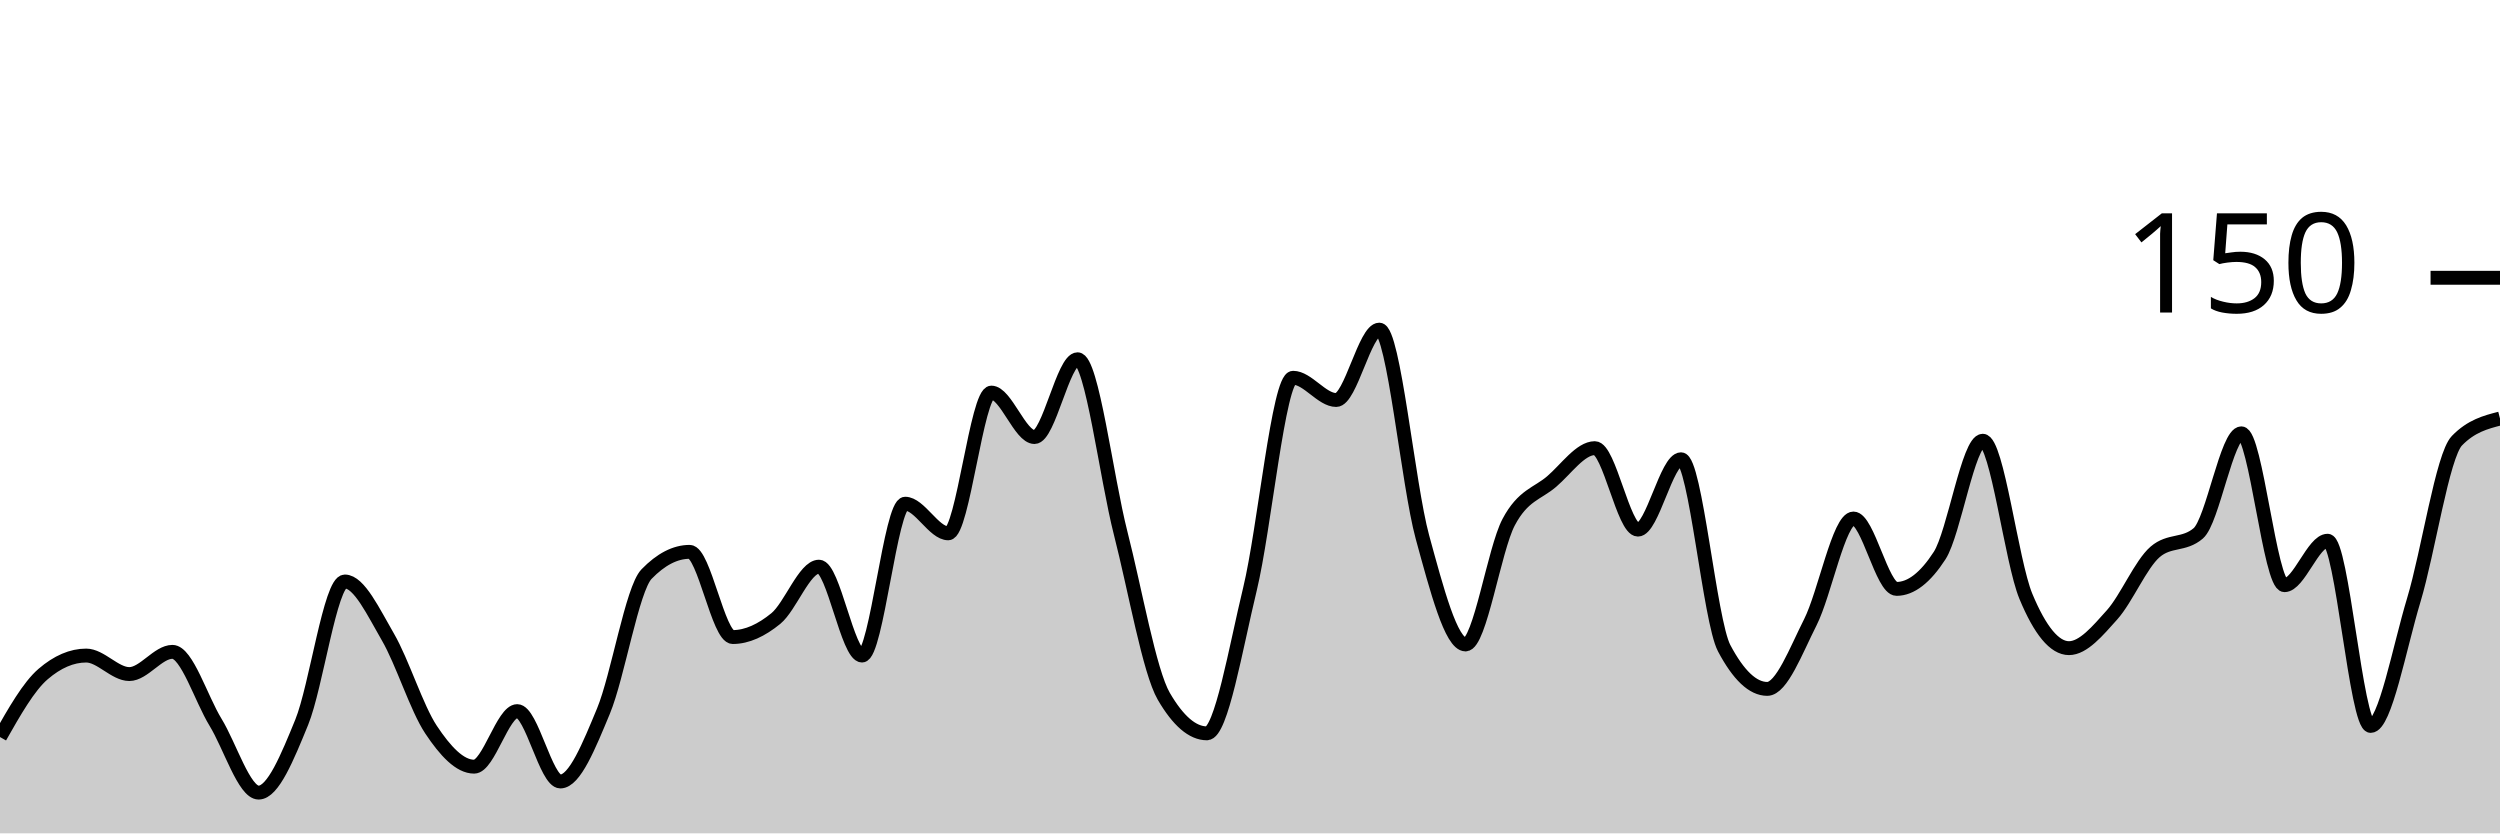
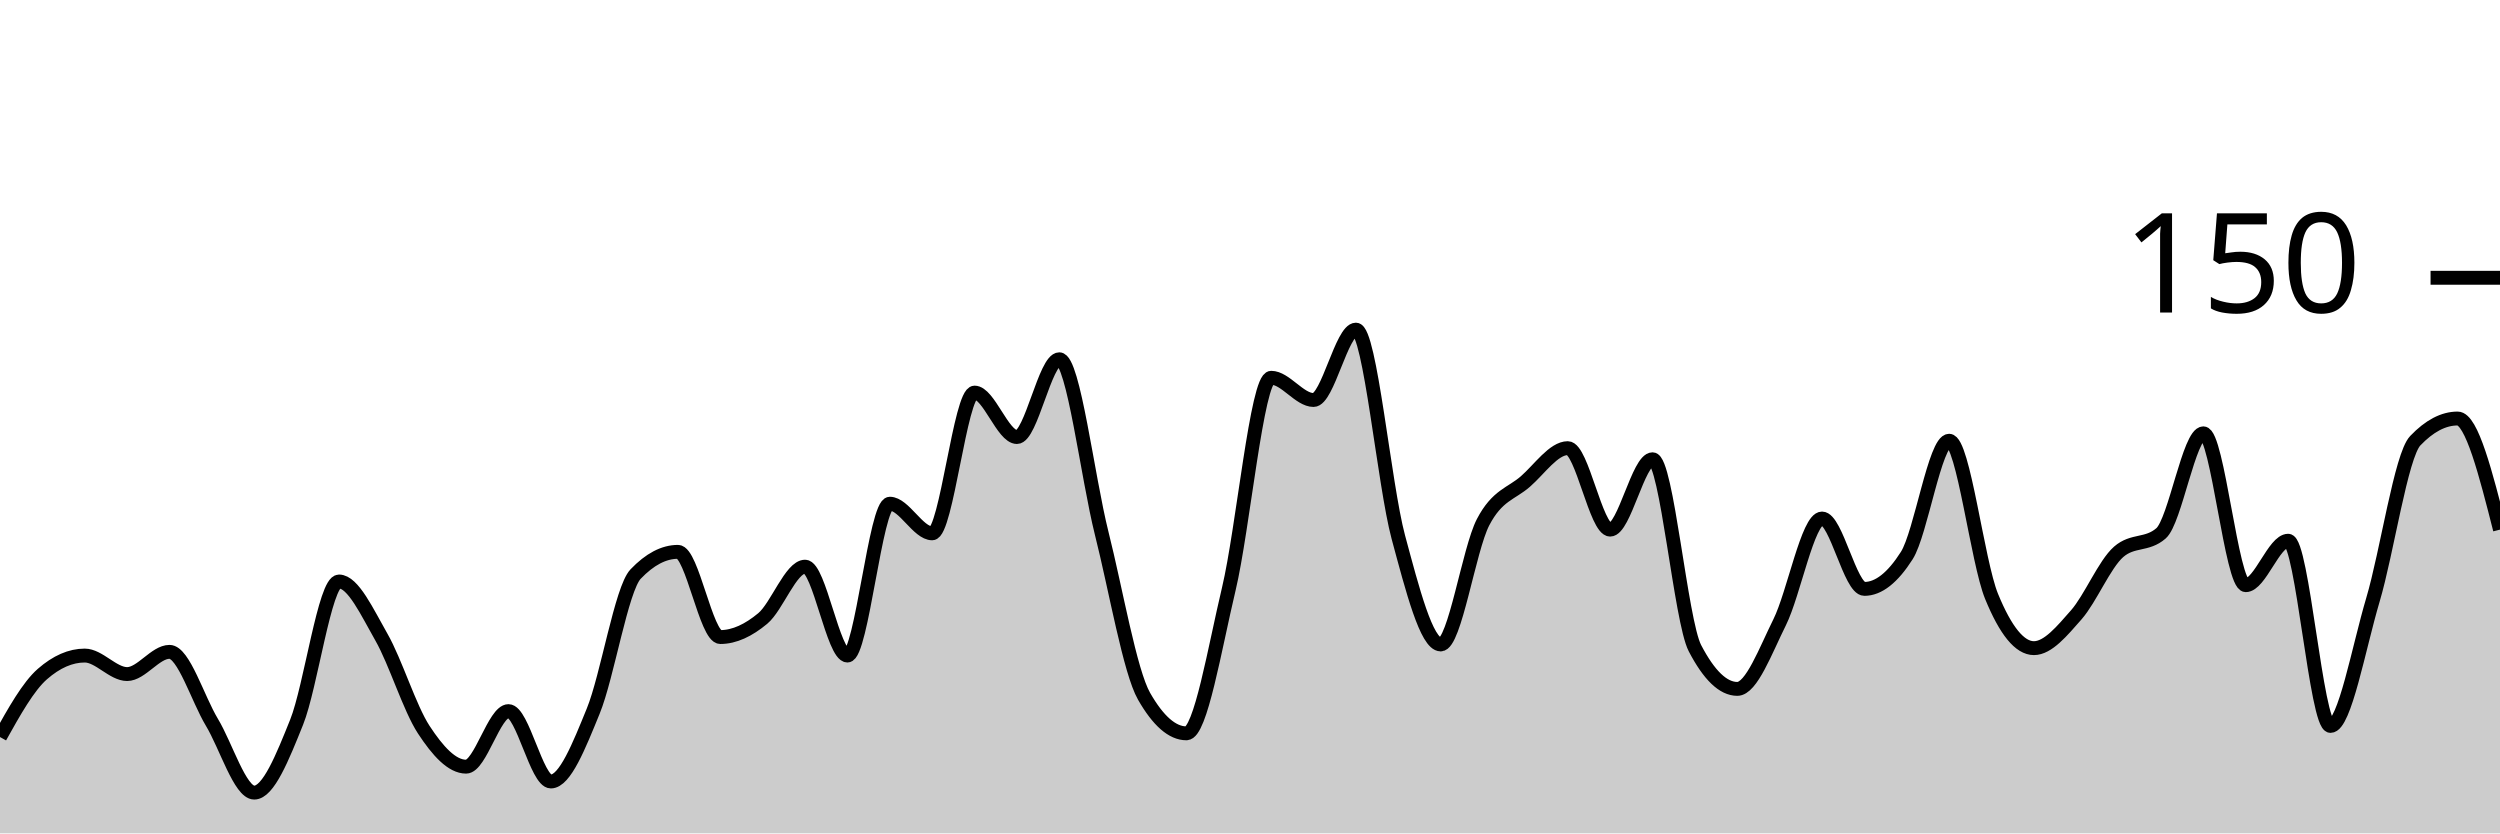
<svg xmlns="http://www.w3.org/2000/svg" viewBox="0 0 180 60">
  <g transform="translate(0,20)">
-     <path class="area" fill="rgba(0, 0, 0, 0.2)" d="M0,33.067C1.034,31.244,2.069,29.422,3.103,28.533C4.138,27.644,5.172,27.2,6.207,27.2C7.241,27.2,8.276,28.533,9.31,28.533C10.345,28.533,11.379,26.933,12.414,26.933C13.448,26.933,14.483,30.311,15.517,32C16.552,33.689,17.586,37.067,18.621,37.067C19.655,37.067,20.69,34.533,21.724,32C22.759,29.467,23.793,21.867,24.828,21.867C25.862,21.867,26.897,24.089,27.931,25.867C28.966,27.644,30,30.978,31.034,32.533C32.069,34.089,33.103,35.2,34.138,35.2C35.172,35.2,36.207,31.2,37.241,31.2C38.276,31.2,39.31,36.267,40.345,36.267C41.379,36.267,42.414,33.689,43.448,31.2C44.483,28.711,45.517,22.4,46.552,21.333C47.586,20.267,48.621,19.733,49.655,19.733C50.69,19.733,51.724,25.867,52.759,25.867C53.793,25.867,54.828,25.378,55.862,24.533C56.897,23.689,57.931,20.8,58.966,20.8C60,20.8,61.034,27.2,62.069,27.2C63.103,27.2,64.138,16.267,65.172,16.267C66.207,16.267,67.241,18.4,68.276,18.4C69.31,18.4,70.345,8.267,71.379,8.267C72.414,8.267,73.448,11.467,74.483,11.467C75.517,11.467,76.552,5.867,77.586,5.867C78.621,5.867,79.655,14.356,80.69,18.4C81.724,22.444,82.759,28.356,83.793,30.133C84.828,31.911,85.862,32.8,86.897,32.8C87.931,32.8,88.966,26.667,90,22.4C91.034,18.133,92.069,7.2,93.103,7.2C94.138,7.2,95.172,8.8,96.207,8.8C97.241,8.8,98.276,3.733,99.31,3.733C100.345,3.733,101.379,14.889,102.414,18.667C103.448,22.444,104.483,26.4,105.517,26.4C106.552,26.4,107.586,19.556,108.621,17.6C109.655,15.644,110.69,15.556,111.724,14.667C112.759,13.778,113.793,12.267,114.828,12.267C115.862,12.267,116.897,18.133,117.931,18.133C118.966,18.133,120,13.067,121.034,13.067C122.069,13.067,123.103,24.711,124.138,26.667C125.172,28.622,126.207,29.6,127.241,29.6C128.276,29.6,129.31,26.844,130.345,24.8C131.379,22.756,132.414,17.333,133.448,17.333C134.483,17.333,135.517,22.4,136.552,22.4C137.586,22.4,138.621,21.6,139.655,20C140.69,18.4,141.724,11.733,142.759,11.733C143.793,11.733,144.828,20.444,145.862,22.933C146.897,25.422,147.931,26.667,148.966,26.667C150,26.667,151.034,25.422,152.069,24.267C153.103,23.111,154.138,20.622,155.172,19.733C156.207,18.844,157.241,19.289,158.276,18.4C159.31,17.511,160.345,11.2,161.379,11.2C162.414,11.2,163.448,22.133,164.483,22.133C165.517,22.133,166.552,18.933,167.586,18.933C168.621,18.933,169.655,32.267,170.69,32.267C171.724,32.267,172.759,26.622,173.793,23.2C174.828,19.778,175.862,12.8,176.897,11.733C177.931,10.667,178.966,10.4,180,10.133L180,40C178.966,40,177.931,40,176.897,40C175.862,40,174.828,40,173.793,40C172.759,40,171.724,40,170.69,40C169.655,40,168.621,40,167.586,40C166.552,40,165.517,40,164.483,40C163.448,40,162.414,40,161.379,40C160.345,40,159.31,40,158.276,40C157.241,40,156.207,40,155.172,40C154.138,40,153.103,40,152.069,40C151.034,40,150,40,148.966,40C147.931,40,146.897,40,145.862,40C144.828,40,143.793,40,142.759,40C141.724,40,140.69,40,139.655,40C138.621,40,137.586,40,136.552,40C135.517,40,134.483,40,133.448,40C132.414,40,131.379,40,130.345,40C129.31,40,128.276,40,127.241,40C126.207,40,125.172,40,124.138,40C123.103,40,122.069,40,121.034,40C120,40,118.966,40,117.931,40C116.897,40,115.862,40,114.828,40C113.793,40,112.759,40,111.724,40C110.69,40,109.655,40,108.621,40C107.586,40,106.552,40,105.517,40C104.483,40,103.448,40,102.414,40C101.379,40,100.345,40,99.31,40C98.276,40,97.241,40,96.207,40C95.172,40,94.138,40,93.103,40C92.069,40,91.034,40,90,40C88.966,40,87.931,40,86.897,40C85.862,40,84.828,40,83.793,40C82.759,40,81.724,40,80.69,40C79.655,40,78.621,40,77.586,40C76.552,40,75.517,40,74.483,40C73.448,40,72.414,40,71.379,40C70.345,40,69.31,40,68.276,40C67.241,40,66.207,40,65.172,40C64.138,40,63.103,40,62.069,40C61.034,40,60,40,58.966,40C57.931,40,56.897,40,55.862,40C54.828,40,53.793,40,52.759,40C51.724,40,50.69,40,49.655,40C48.621,40,47.586,40,46.552,40C45.517,40,44.483,40,43.448,40C42.414,40,41.379,40,40.345,40C39.31,40,38.276,40,37.241,40C36.207,40,35.172,40,34.138,40C33.103,40,32.069,40,31.034,40C30,40,28.966,40,27.931,40C26.897,40,25.862,40,24.828,40C23.793,40,22.759,40,21.724,40C20.69,40,19.655,40,18.621,40C17.586,40,16.552,40,15.517,40C14.483,40,13.448,40,12.414,40C11.379,40,10.345,40,9.31,40C8.276,40,7.241,40,6.207,40C5.172,40,4.138,40,3.103,40C2.069,40,1.034,40,0,40Z" />
-     <path class="line" stroke="black" fill="none" d="M0,33.067C1.034,31.244,2.069,29.422,3.103,28.533C4.138,27.644,5.172,27.2,6.207,27.2C7.241,27.2,8.276,28.533,9.31,28.533C10.345,28.533,11.379,26.933,12.414,26.933C13.448,26.933,14.483,30.311,15.517,32C16.552,33.689,17.586,37.067,18.621,37.067C19.655,37.067,20.69,34.533,21.724,32C22.759,29.467,23.793,21.867,24.828,21.867C25.862,21.867,26.897,24.089,27.931,25.867C28.966,27.644,30,30.978,31.034,32.533C32.069,34.089,33.103,35.2,34.138,35.2C35.172,35.2,36.207,31.2,37.241,31.2C38.276,31.2,39.31,36.267,40.345,36.267C41.379,36.267,42.414,33.689,43.448,31.2C44.483,28.711,45.517,22.4,46.552,21.333C47.586,20.267,48.621,19.733,49.655,19.733C50.69,19.733,51.724,25.867,52.759,25.867C53.793,25.867,54.828,25.378,55.862,24.533C56.897,23.689,57.931,20.8,58.966,20.8C60,20.8,61.034,27.2,62.069,27.2C63.103,27.2,64.138,16.267,65.172,16.267C66.207,16.267,67.241,18.4,68.276,18.4C69.31,18.4,70.345,8.267,71.379,8.267C72.414,8.267,73.448,11.467,74.483,11.467C75.517,11.467,76.552,5.867,77.586,5.867C78.621,5.867,79.655,14.356,80.69,18.4C81.724,22.444,82.759,28.356,83.793,30.133C84.828,31.911,85.862,32.8,86.897,32.8C87.931,32.8,88.966,26.667,90,22.4C91.034,18.133,92.069,7.2,93.103,7.2C94.138,7.2,95.172,8.8,96.207,8.8C97.241,8.8,98.276,3.733,99.31,3.733C100.345,3.733,101.379,14.889,102.414,18.667C103.448,22.444,104.483,26.4,105.517,26.4C106.552,26.4,107.586,19.556,108.621,17.6C109.655,15.644,110.69,15.556,111.724,14.667C112.759,13.778,113.793,12.267,114.828,12.267C115.862,12.267,116.897,18.133,117.931,18.133C118.966,18.133,120,13.067,121.034,13.067C122.069,13.067,123.103,24.711,124.138,26.667C125.172,28.622,126.207,29.6,127.241,29.6C128.276,29.6,129.31,26.844,130.345,24.8C131.379,22.756,132.414,17.333,133.448,17.333C134.483,17.333,135.517,22.4,136.552,22.4C137.586,22.4,138.621,21.6,139.655,20C140.69,18.4,141.724,11.733,142.759,11.733C143.793,11.733,144.828,20.444,145.862,22.933C146.897,25.422,147.931,26.667,148.966,26.667C150,26.667,151.034,25.422,152.069,24.267C153.103,23.111,154.138,20.622,155.172,19.733C156.207,18.844,157.241,19.289,158.276,18.4C159.31,17.511,160.345,11.2,161.379,11.2C162.414,11.2,163.448,22.133,164.483,22.133C165.517,22.133,166.552,18.933,167.586,18.933C168.621,18.933,169.655,32.267,170.69,32.267C171.724,32.267,172.759,26.622,173.793,23.2C174.828,19.778,175.862,12.8,176.897,11.733C177.931,10.667,178.966,10.4,180,10.133" />
+     <path class="area" fill="rgba(0, 0, 0, 0.2)" d="M0,33.067C1.017,31.244,2.034,29.422,3.051,28.533C4.068,27.644,5.085,27.2,6.102,27.2C7.119,27.2,8.136,28.533,9.153,28.533C10.169,28.533,11.186,26.933,12.203,26.933C13.22,26.933,14.237,30.311,15.254,32C16.271,33.689,17.288,37.067,18.305,37.067C19.322,37.067,20.339,34.533,21.356,32C22.373,29.467,23.39,21.867,24.407,21.867C25.424,21.867,26.441,24.089,27.458,25.867C28.475,27.644,29.492,30.978,30.508,32.533C31.525,34.089,32.542,35.2,33.559,35.2C34.576,35.2,35.593,31.2,36.61,31.2C37.627,31.2,38.644,36.267,39.661,36.267C40.678,36.267,41.695,33.689,42.712,31.2C43.729,28.711,44.746,22.4,45.763,21.333C46.78,20.267,47.797,19.733,48.814,19.733C49.831,19.733,50.847,25.867,51.864,25.867C52.881,25.867,53.898,25.378,54.915,24.533C55.932,23.689,56.949,20.8,57.966,20.8C58.983,20.8,60,27.2,61.017,27.2C62.034,27.2,63.051,16.267,64.068,16.267C65.085,16.267,66.102,18.4,67.119,18.4C68.136,18.4,69.153,8.267,70.169,8.267C71.186,8.267,72.203,11.467,73.22,11.467C74.237,11.467,75.254,5.867,76.271,5.867C77.288,5.867,78.305,14.356,79.322,18.4C80.339,22.444,81.356,28.356,82.373,30.133C83.39,31.911,84.407,32.8,85.424,32.8C86.441,32.8,87.458,26.667,88.475,22.4C89.492,18.133,90.508,7.2,91.525,7.2C92.542,7.2,93.559,8.8,94.576,8.8C95.593,8.8,96.61,3.733,97.627,3.733C98.644,3.733,99.661,14.889,100.678,18.667C101.695,22.444,102.712,26.4,103.729,26.4C104.746,26.4,105.763,19.556,106.78,17.6C107.797,15.644,108.814,15.556,109.831,14.667C110.847,13.778,111.864,12.267,112.881,12.267C113.898,12.267,114.915,18.133,115.932,18.133C116.949,18.133,117.966,13.067,118.983,13.067C120,13.067,121.017,24.711,122.034,26.667C123.051,28.622,124.068,29.6,125.085,29.6C126.102,29.6,127.119,26.844,128.136,24.8C129.153,22.756,130.169,17.333,131.186,17.333C132.203,17.333,133.22,22.4,134.237,22.4C135.254,22.4,136.271,21.6,137.288,20C138.305,18.4,139.322,11.733,140.339,11.733C141.356,11.733,142.373,20.444,143.39,22.933C144.407,25.422,145.424,26.667,146.441,26.667C147.458,26.667,148.475,25.422,149.492,24.267C150.508,23.111,151.525,20.622,152.542,19.733C153.559,18.844,154.576,19.289,155.593,18.4C156.61,17.511,157.627,11.2,158.644,11.2C159.661,11.2,160.678,22.133,161.695,22.133C162.712,22.133,163.729,18.933,164.746,18.933C165.763,18.933,166.78,32.267,167.797,32.267C168.814,32.267,169.831,26.622,170.847,23.2C171.864,19.778,172.881,12.8,173.898,11.733C174.915,10.667,175.932,10.133,176.949,10.133C177.966,10.133,178.983,14.133,180,18.133L180,40C178.983,40,177.966,40,176.949,40C175.932,40,174.915,40,173.898,40C172.881,40,171.864,40,170.847,40C169.831,40,168.814,40,167.797,40C166.78,40,165.763,40,164.746,40C163.729,40,162.712,40,161.695,40C160.678,40,159.661,40,158.644,40C157.627,40,156.61,40,155.593,40C154.576,40,153.559,40,152.542,40C151.525,40,150.508,40,149.492,40C148.475,40,147.458,40,146.441,40C145.424,40,144.407,40,143.39,40C142.373,40,141.356,40,140.339,40C139.322,40,138.305,40,137.288,40C136.271,40,135.254,40,134.237,40C133.22,40,132.203,40,131.186,40C130.169,40,129.153,40,128.136,40C127.119,40,126.102,40,125.085,40C124.068,40,123.051,40,122.034,40C121.017,40,120,40,118.983,40C117.966,40,116.949,40,115.932,40C114.915,40,113.898,40,112.881,40C111.864,40,110.847,40,109.831,40C108.814,40,107.797,40,106.78,40C105.763,40,104.746,40,103.729,40C102.712,40,101.695,40,100.678,40C99.661,40,98.644,40,97.627,40C96.61,40,95.593,40,94.576,40C93.559,40,92.542,40,91.525,40C90.508,40,89.492,40,88.475,40C87.458,40,86.441,40,85.424,40C84.407,40,83.39,40,82.373,40C81.356,40,80.339,40,79.322,40C78.305,40,77.288,40,76.271,40C75.254,40,74.237,40,73.22,40C72.203,40,71.186,40,70.169,40C69.153,40,68.136,40,67.119,40C66.102,40,65.085,40,64.068,40C63.051,40,62.034,40,61.017,40C60,40,58.983,40,57.966,40C56.949,40,55.932,40,54.915,40C53.898,40,52.881,40,51.864,40C50.847,40,49.831,40,48.814,40C47.797,40,46.78,40,45.763,40C44.746,40,43.729,40,42.712,40C41.695,40,40.678,40,39.661,40C38.644,40,37.627,40,36.61,40C35.593,40,34.576,40,33.559,40C32.542,40,31.525,40,30.508,40C29.492,40,28.475,40,27.458,40C26.441,40,25.424,40,24.407,40C23.39,40,22.373,40,21.356,40C20.339,40,19.322,40,18.305,40C17.288,40,16.271,40,15.254,40C14.237,40,13.22,40,12.203,40C11.186,40,10.169,40,9.153,40C8.136,40,7.119,40,6.102,40C5.085,40,4.068,40,3.051,40C2.034,40,1.017,40,0,40Z" />
+     <path class="line" stroke="black" fill="none" d="M0,33.067C1.017,31.244,2.034,29.422,3.051,28.533C4.068,27.644,5.085,27.2,6.102,27.2C7.119,27.2,8.136,28.533,9.153,28.533C10.169,28.533,11.186,26.933,12.203,26.933C13.22,26.933,14.237,30.311,15.254,32C16.271,33.689,17.288,37.067,18.305,37.067C19.322,37.067,20.339,34.533,21.356,32C22.373,29.467,23.39,21.867,24.407,21.867C25.424,21.867,26.441,24.089,27.458,25.867C28.475,27.644,29.492,30.978,30.508,32.533C31.525,34.089,32.542,35.2,33.559,35.2C34.576,35.2,35.593,31.2,36.61,31.2C37.627,31.2,38.644,36.267,39.661,36.267C40.678,36.267,41.695,33.689,42.712,31.2C43.729,28.711,44.746,22.4,45.763,21.333C46.78,20.267,47.797,19.733,48.814,19.733C49.831,19.733,50.847,25.867,51.864,25.867C52.881,25.867,53.898,25.378,54.915,24.533C55.932,23.689,56.949,20.8,57.966,20.8C58.983,20.8,60,27.2,61.017,27.2C62.034,27.2,63.051,16.267,64.068,16.267C65.085,16.267,66.102,18.4,67.119,18.4C68.136,18.4,69.153,8.267,70.169,8.267C71.186,8.267,72.203,11.467,73.22,11.467C74.237,11.467,75.254,5.867,76.271,5.867C77.288,5.867,78.305,14.356,79.322,18.4C80.339,22.444,81.356,28.356,82.373,30.133C83.39,31.911,84.407,32.8,85.424,32.8C86.441,32.8,87.458,26.667,88.475,22.4C89.492,18.133,90.508,7.2,91.525,7.2C92.542,7.2,93.559,8.8,94.576,8.8C95.593,8.8,96.61,3.733,97.627,3.733C98.644,3.733,99.661,14.889,100.678,18.667C101.695,22.444,102.712,26.4,103.729,26.4C104.746,26.4,105.763,19.556,106.78,17.6C107.797,15.644,108.814,15.556,109.831,14.667C110.847,13.778,111.864,12.267,112.881,12.267C113.898,12.267,114.915,18.133,115.932,18.133C116.949,18.133,117.966,13.067,118.983,13.067C120,13.067,121.017,24.711,122.034,26.667C123.051,28.622,124.068,29.6,125.085,29.6C126.102,29.6,127.119,26.844,128.136,24.8C129.153,22.756,130.169,17.333,131.186,17.333C132.203,17.333,133.22,22.4,134.237,22.4C135.254,22.4,136.271,21.6,137.288,20C138.305,18.4,139.322,11.733,140.339,11.733C141.356,11.733,142.373,20.444,143.39,22.933C144.407,25.422,145.424,26.667,146.441,26.667C147.458,26.667,148.475,25.422,149.492,24.267C150.508,23.111,151.525,20.622,152.542,19.733C153.559,18.844,154.576,19.289,155.593,18.4C156.61,17.511,157.627,11.2,158.644,11.2C159.661,11.2,160.678,22.133,161.695,22.133C162.712,22.133,163.729,18.933,164.746,18.933C165.763,18.933,166.78,32.267,167.797,32.267C168.814,32.267,169.831,26.622,170.847,23.2C171.864,19.778,172.881,12.8,173.898,11.733C174.915,10.667,175.932,10.133,176.949,10.133C177.966,10.133,178.983,14.133,180,18.133" />
    <path class="axis-ceiling" stroke-width="1" stroke="black" fill="none" d="M175,0L180,0" />
    <text class="axis-ceiling-label" font-family="sans-serif" text-anchor="end" font-size="10px" x="170" y="2.5">150</text>
  </g>
</svg>
